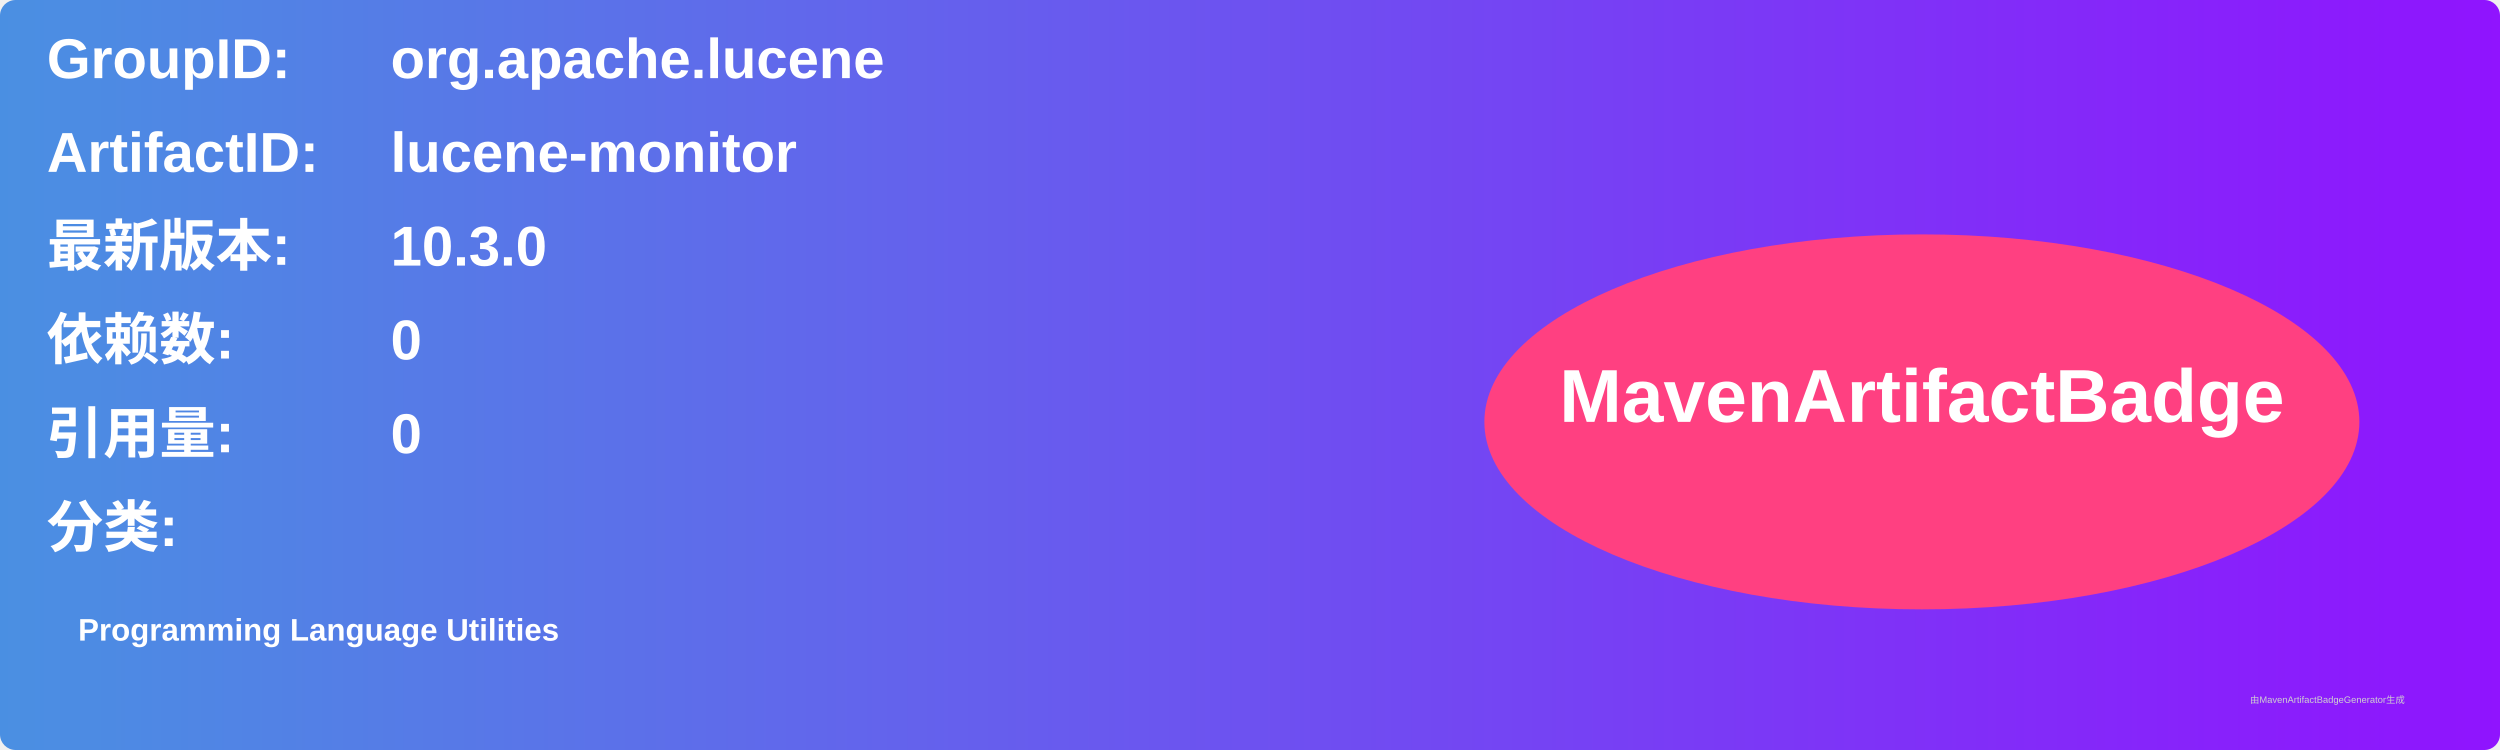
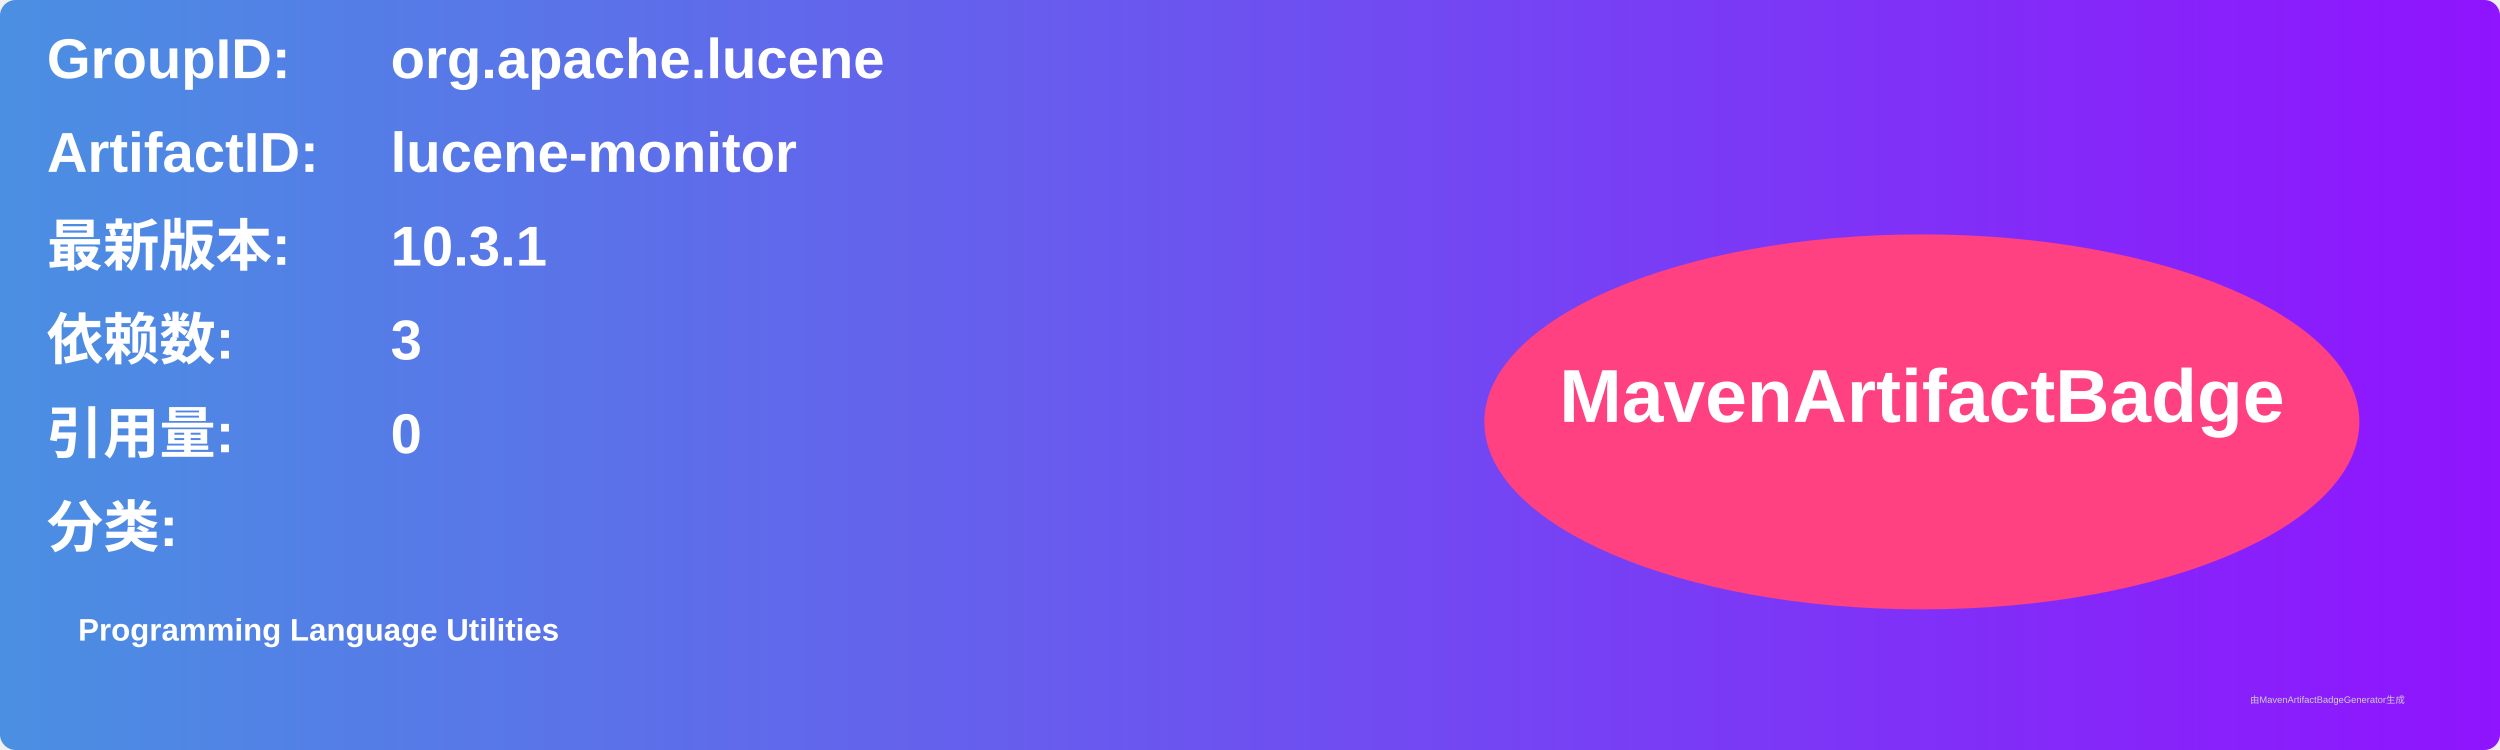
<svg xmlns="http://www.w3.org/2000/svg" width="800" height="240" viewBox="0 0 800 240">
  <linearGradient id="grad" x1="0%" y1="0%" x2="100%" y2="0%">
    <stop offset="0%" stop-color="#4a90e2" />
    <stop offset="100%" stop-color="#9013fe" />
  </linearGradient>
  <rect width="100%" height="100%" rx="5" ry="5" fill="url(#grad)" />
  <g transform="translate(15, 15)">
    <text x="0" y="10" font-family="Arial" font-size="18" fill="white" font-weight="bold" width="260">GroupID:</text>
    <text x="110" y="10" font-family="Arial" font-size="18" fill="white" font-weight="bold" width="460">org.apache.lucene</text>
    <text x="0" y="40" font-family="Arial" font-size="18" fill="white" font-weight="bold" width="260">ArtifactID:</text>
    <text x="110" y="40" font-family="Arial" font-size="18" fill="white" font-weight="bold" width="460">lucene-monitor</text>
    <text x="0" y="70" font-family="Arial" font-size="18" fill="white" font-weight="bold">最新版本:</text>
    <text x="110" y="70" font-family="Arial" font-size="18" fill="white" font-weight="bold">
-       <tspan font-weight="bold">10.3.0</tspan>
+       <tspan font-weight="bold">10.3.1</tspan>
    </text>
    <text x="0" y="100" font-family="Arial" font-size="18" fill="white" font-weight="bold">依赖数: </text>
    <text x="110" y="100" font-family="Arial" font-size="18" fill="white">
-       <tspan font-weight="bold">0</tspan>
+       <tspan font-weight="bold">3</tspan>
    </text>
    <text x="0" y="130" font-family="Arial" font-size="18" fill="white" font-weight="bold">引用量: </text>
    <text x="110" y="130" font-family="Arial" font-size="18" fill="white">
      <tspan font-weight="bold">0</tspan>
    </text>
    <text x="0" y="160" font-family="Arial" font-size="18" fill="white" font-weight="bold">分类:</text>
    <text x="10" y="190" font-family="Arial" font-size="10" fill="white">
      <tspan font-weight="bold">Programming Language Utilities</tspan>
    </text>
    <ellipse cx="600" cy="120" rx="140" ry="60" fill="#ff4081" />
    <text x="600" y="120" text-anchor="middle" font-family="Arial" font-size="24" fill="white" font-weight="bold">MavenArtifactBadge</text>
  </g>
  <text x="720" y="225" font-family="Arial" font-size="3" fill="#d0d0d0">由MavenArtifactBadgeGenerator生成</text>
</svg>
